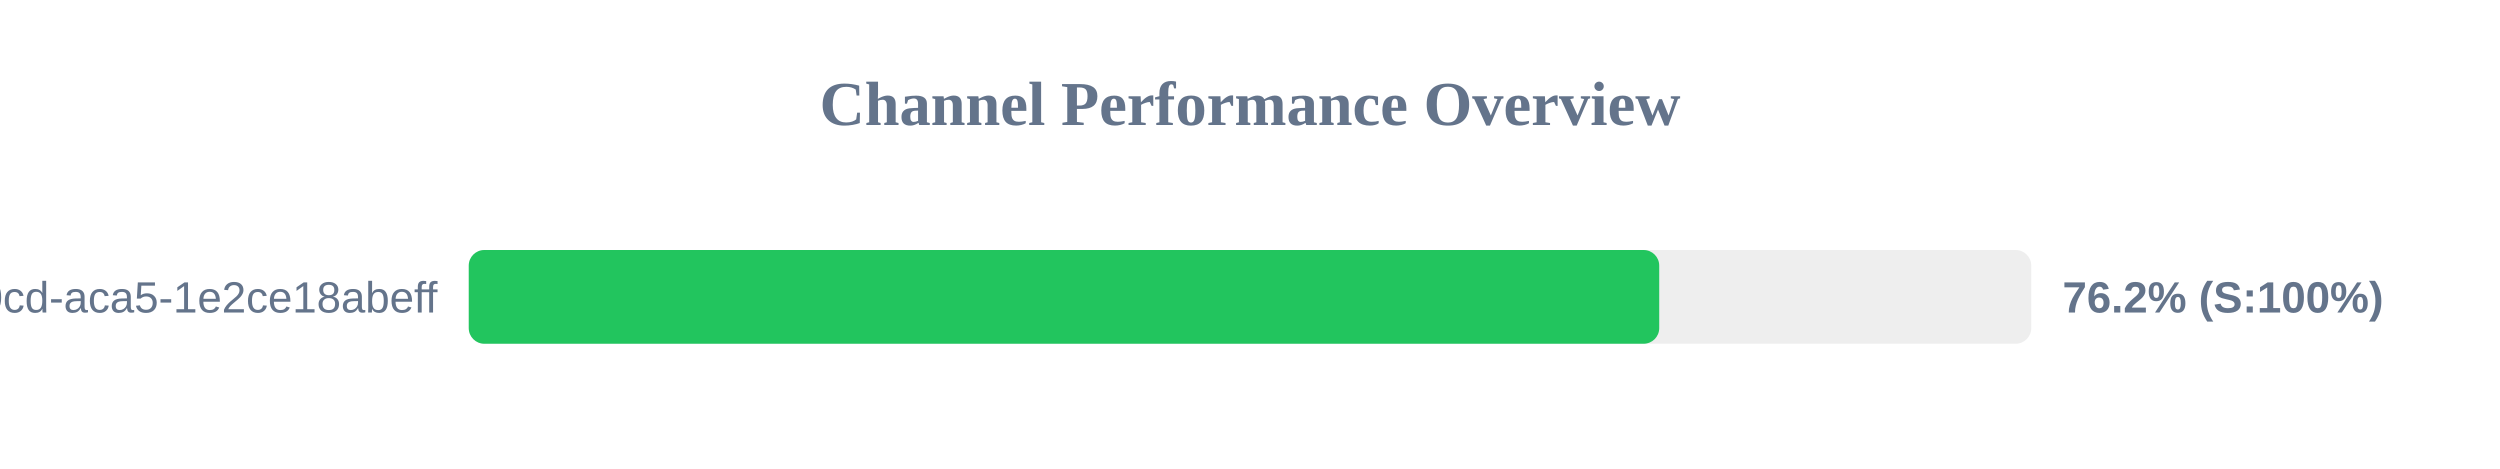
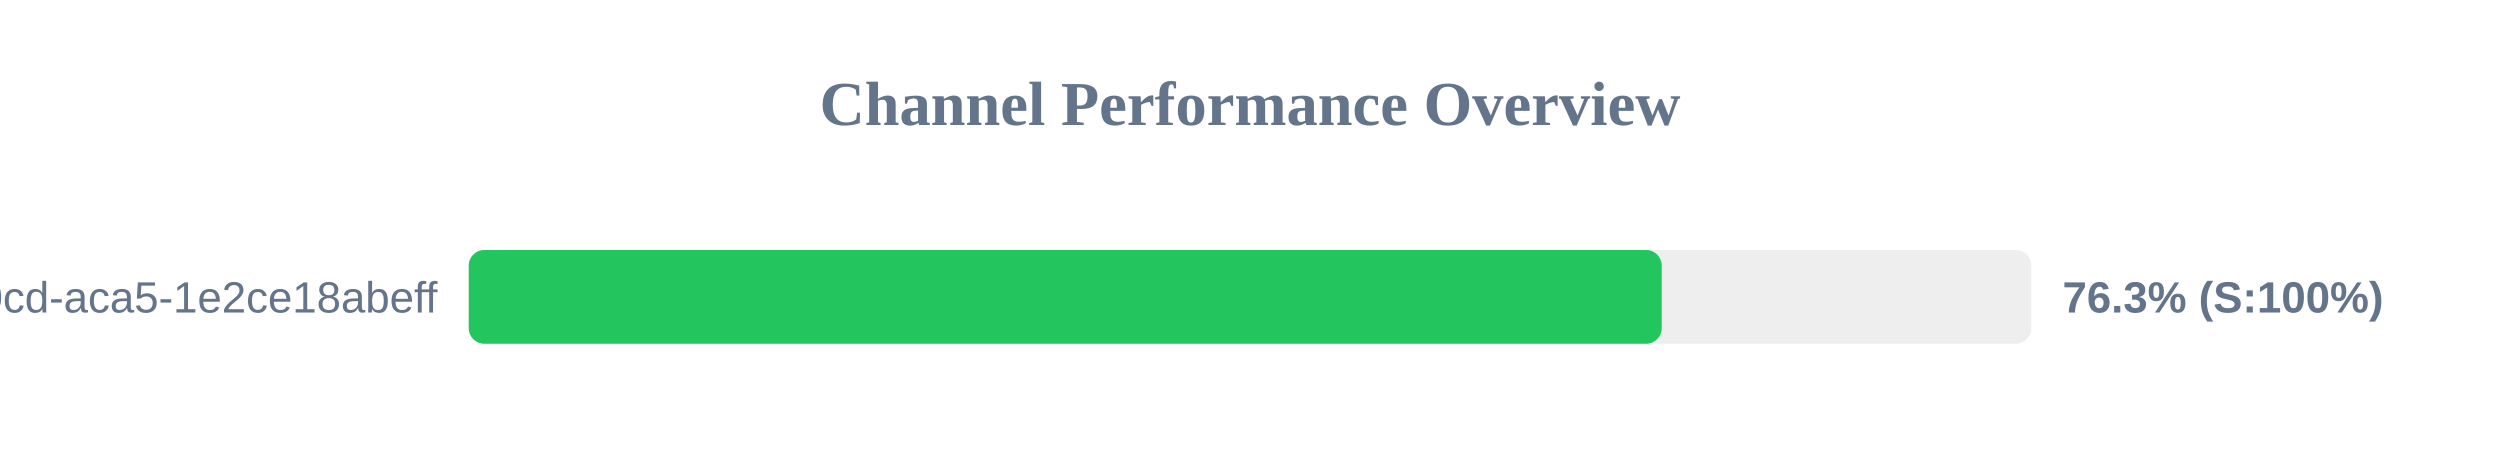
<svg xmlns="http://www.w3.org/2000/svg" width="800" height="150" version="1.1">
  <style>
        .row { font: 14px Arial; fill: #64748b; }
        .score { font: bold 14px Arial; fill: #64748b; }
    </style>
  <text x="400" y="40" text-anchor="middle" font-size="20px" font-weight="bold" fill="#64748b">Channel Performance Overview</text>
  <rect x="150" y="80" width="500" height="30" fill="#eee" rx="5" />
-   <rect x="150" y="80" width="380.95" height="30" fill="#22c55e" rx="5" />
+   <rect x="150" y="80" width="381.75" height="30" fill="#22c55e" rx="5" />
  <text x="140" y="100" text-anchor="end" class="row">?uuid=ebbeef45-0fd8-40cd-aca5-1e2ce18abeff</text>
-   <text x="660" y="100" text-anchor="start" class="score">76.2% (S:100%)</text>
+   <text x="660" y="100" text-anchor="start" class="score">76.3% (S:100%)</text>
</svg>
